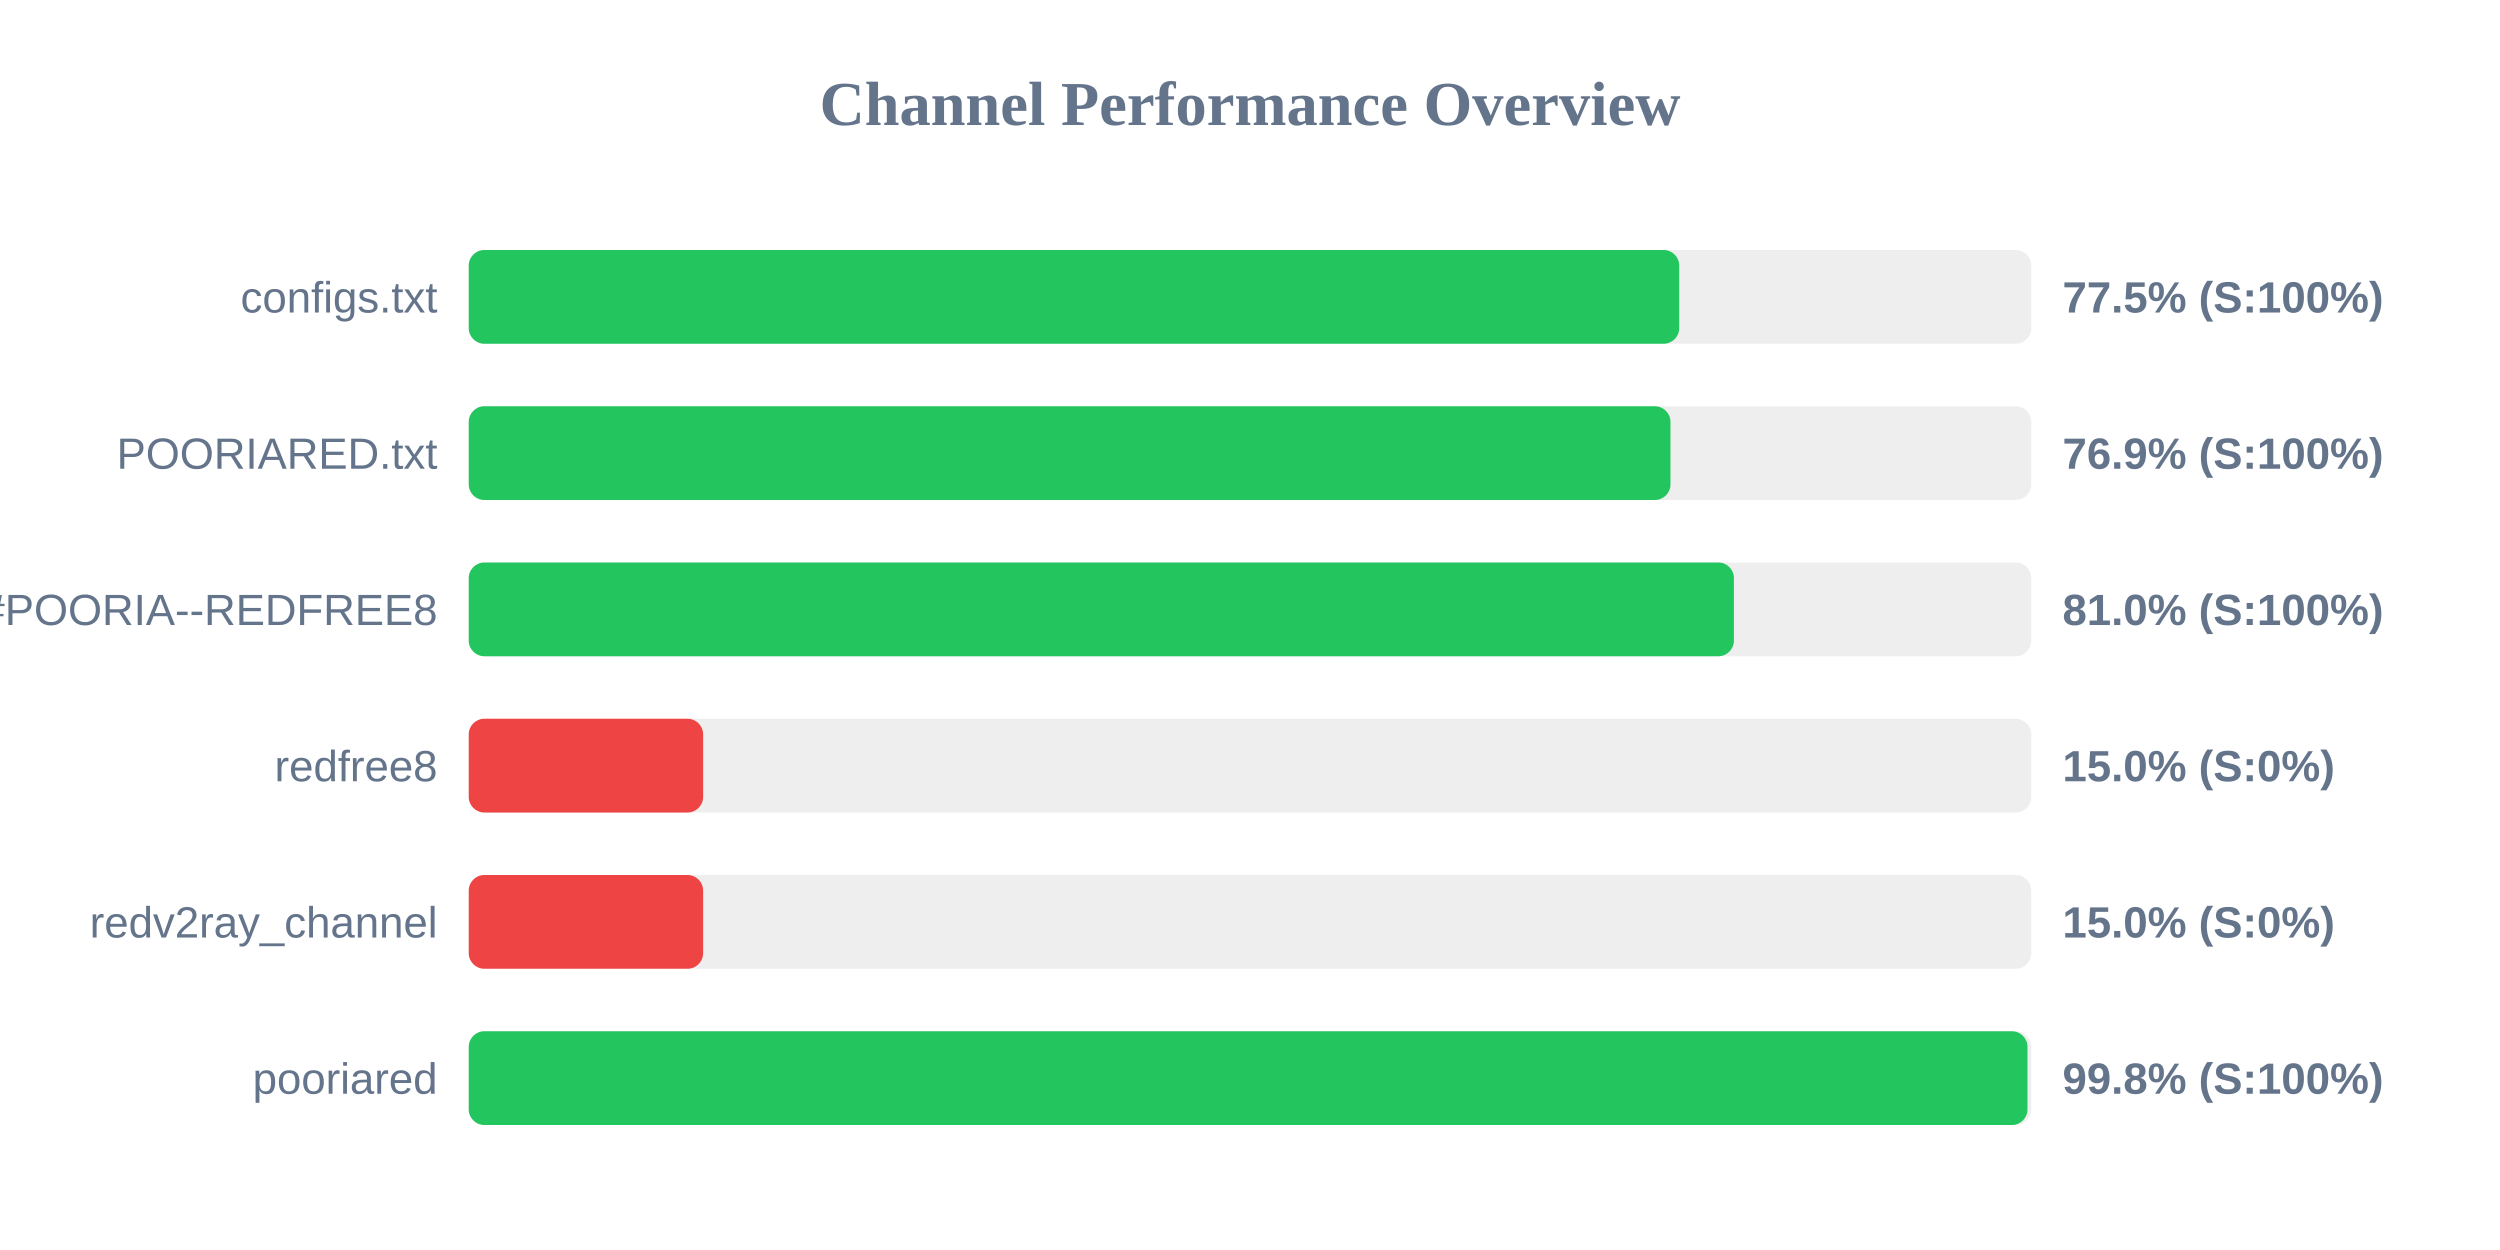
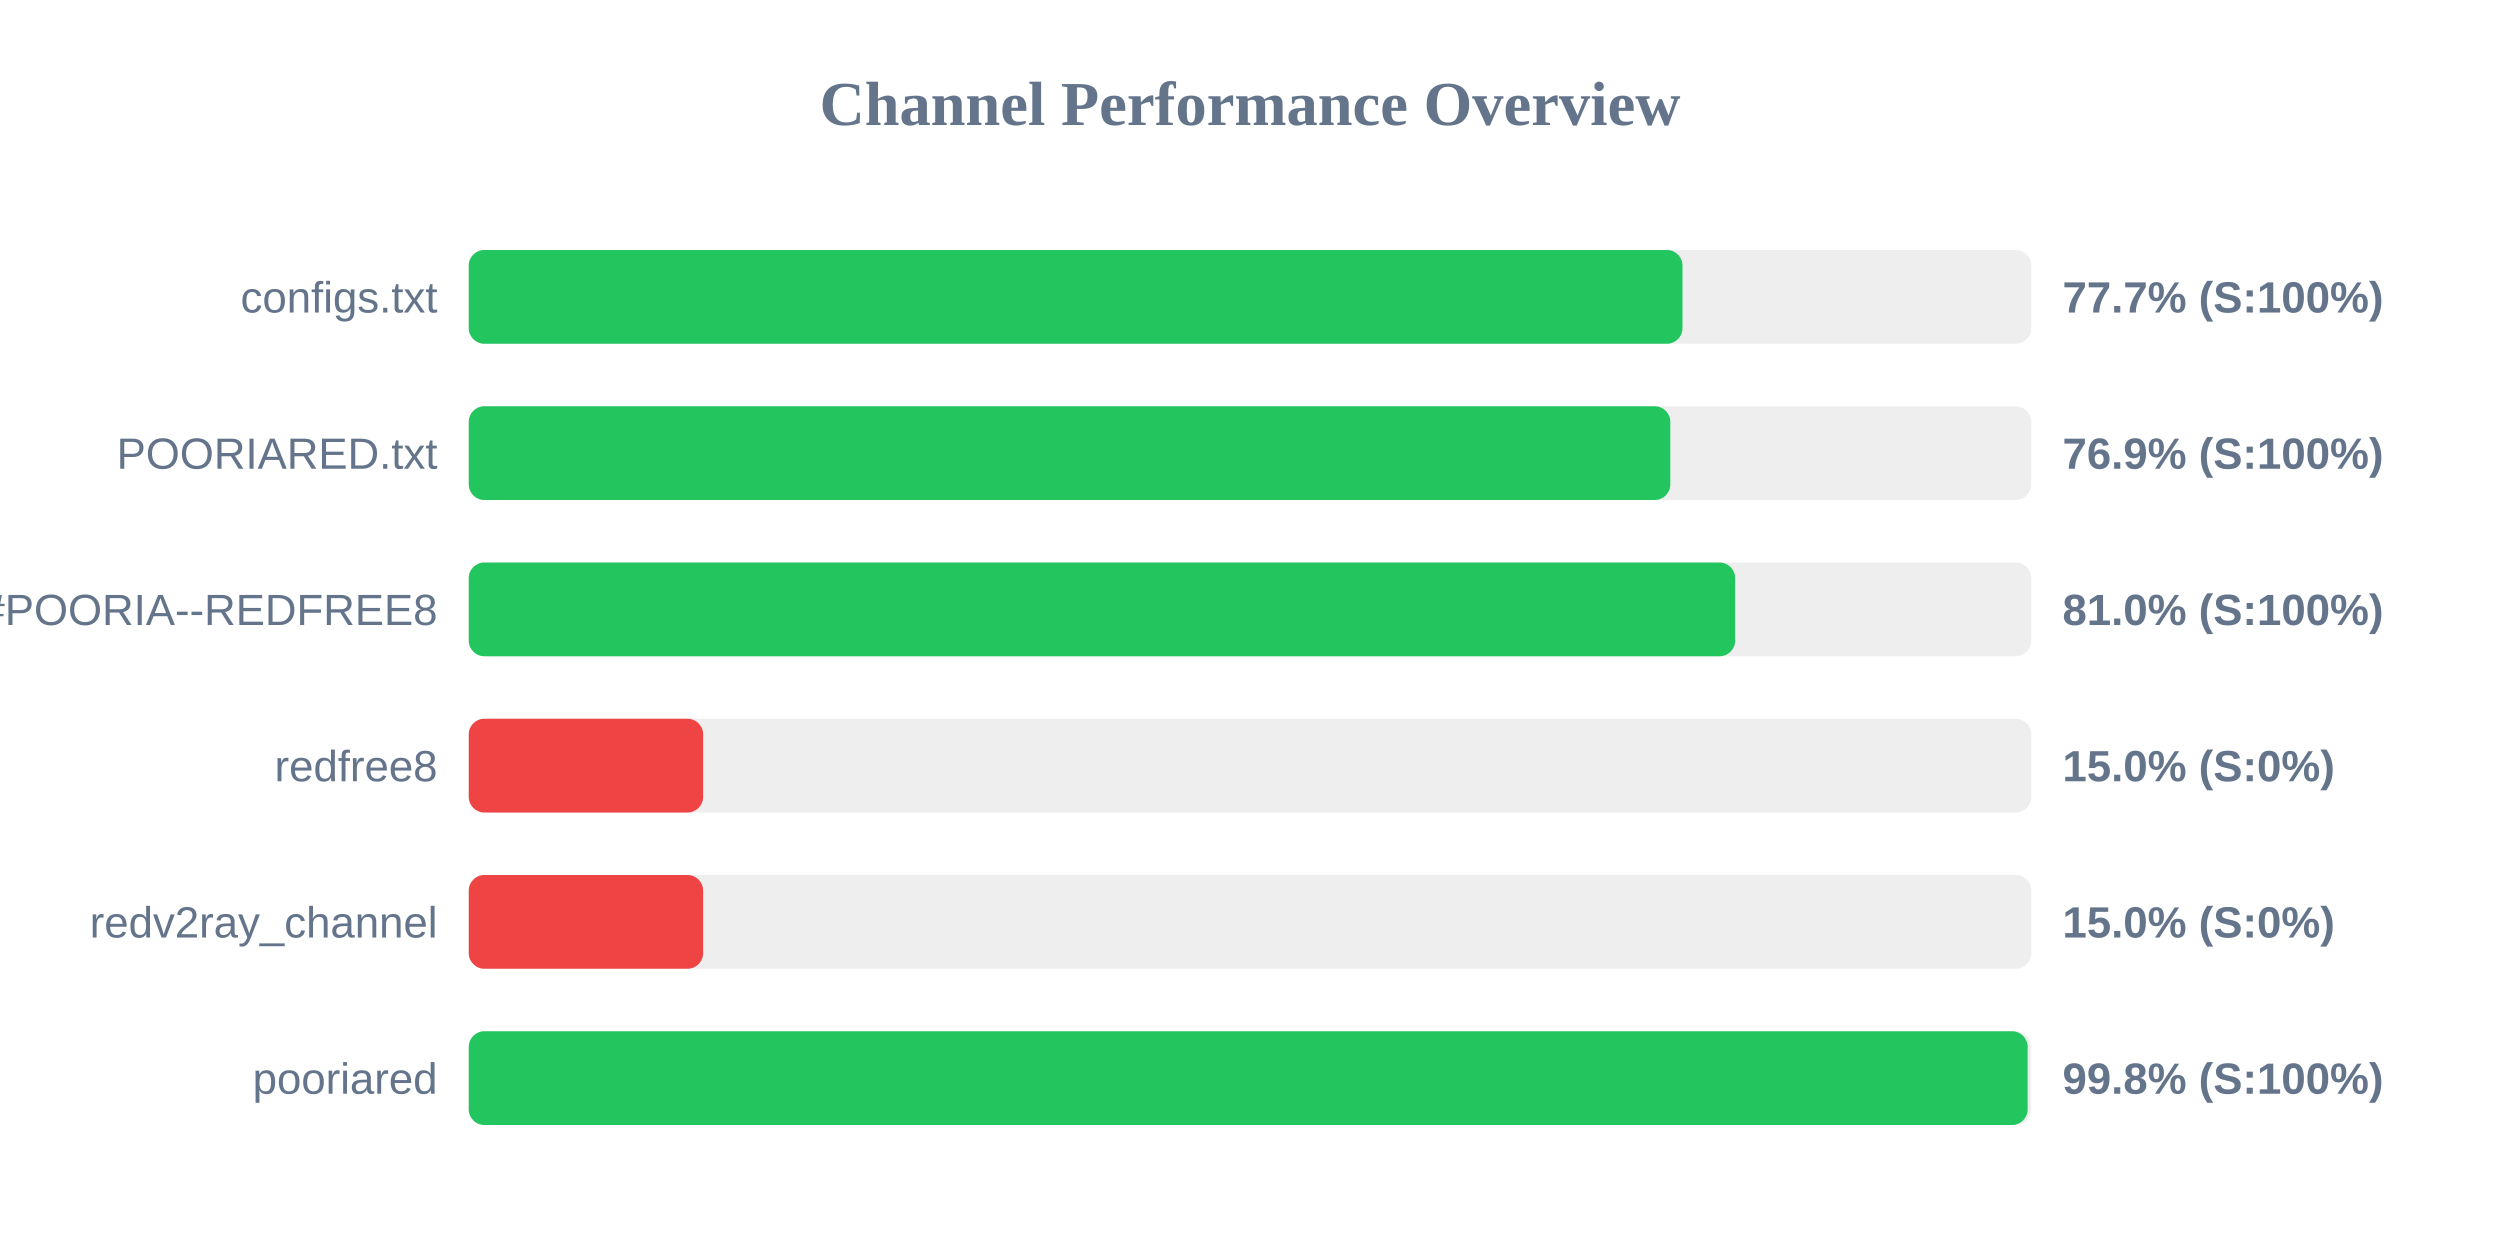
<svg xmlns="http://www.w3.org/2000/svg" width="800" height="400" version="1.1">
  <style>
        .row { font: 14px Arial; fill: #64748b; }
        .score { font: bold 14px Arial; fill: #64748b; }
    </style>
  <text x="400" y="40" text-anchor="middle" font-size="20px" font-weight="bold" fill="#64748b">Channel Performance Overview</text>
  <rect x="150" y="80" width="500" height="30" fill="#eee" rx="5" />
-   <rect x="150" y="80" width="387.35" height="30" fill="#22c55e" rx="5" />
+   <rect x="150" y="80" width="388.4" height="30" fill="#22c55e" rx="5" />
  <text x="140" y="100" text-anchor="end" class="row">configs.txt</text>
-   <text x="660" y="100" text-anchor="start" class="score">77.5% (S:100%)</text>
+   <text x="660" y="100" text-anchor="start" class="score">77.7% (S:100%)</text>
  <rect x="150" y="130" width="500" height="30" fill="#eee" rx="5" />
-   <rect x="150" y="130" width="384.55" height="30" fill="#22c55e" rx="5" />
+   <rect x="150" y="130" width="384.5" height="30" fill="#22c55e" rx="5" />
  <text x="140" y="150" text-anchor="end" class="row">POORIARED.txt</text>
  <text x="660" y="150" text-anchor="start" class="score">76.9% (S:100%)</text>
  <rect x="150" y="180" width="500" height="30" fill="#eee" rx="5" />
-   <rect x="150" y="180" width="404.85" height="30" fill="#22c55e" rx="5" />
+   <rect x="150" y="180" width="405.25" height="30" fill="#22c55e" rx="5" />
  <text x="140" y="200" text-anchor="end" class="row">POORIA--REDFREE8.txt#POORIA--REDFREE8</text>
  <text x="660" y="200" text-anchor="start" class="score">81.0% (S:100%)</text>
  <rect x="150" y="230" width="500" height="30" fill="#eee" rx="5" />
  <rect x="150" y="230" width="75.0" height="30" fill="#ef4444" rx="5" />
  <text x="140" y="250" text-anchor="end" class="row">redfree8</text>
  <text x="660" y="250" text-anchor="start" class="score">15.0% (S:0%)</text>
  <rect x="150" y="280" width="500" height="30" fill="#eee" rx="5" />
  <rect x="150" y="280" width="75.0" height="30" fill="#ef4444" rx="5" />
  <text x="140" y="300" text-anchor="end" class="row">redv2ray_channel</text>
  <text x="660" y="300" text-anchor="start" class="score">15.0% (S:0%)</text>
  <rect x="150" y="330" width="500" height="30" fill="#eee" rx="5" />
-   <rect x="150" y="330" width="498.8" height="30" fill="#22c55e" rx="5" />
+   <rect x="150" y="330" width="498.85" height="30" fill="#22c55e" rx="5" />
  <text x="140" y="350" text-anchor="end" class="row">pooriared</text>
  <text x="660" y="350" text-anchor="start" class="score">99.8% (S:100%)</text>
</svg>
